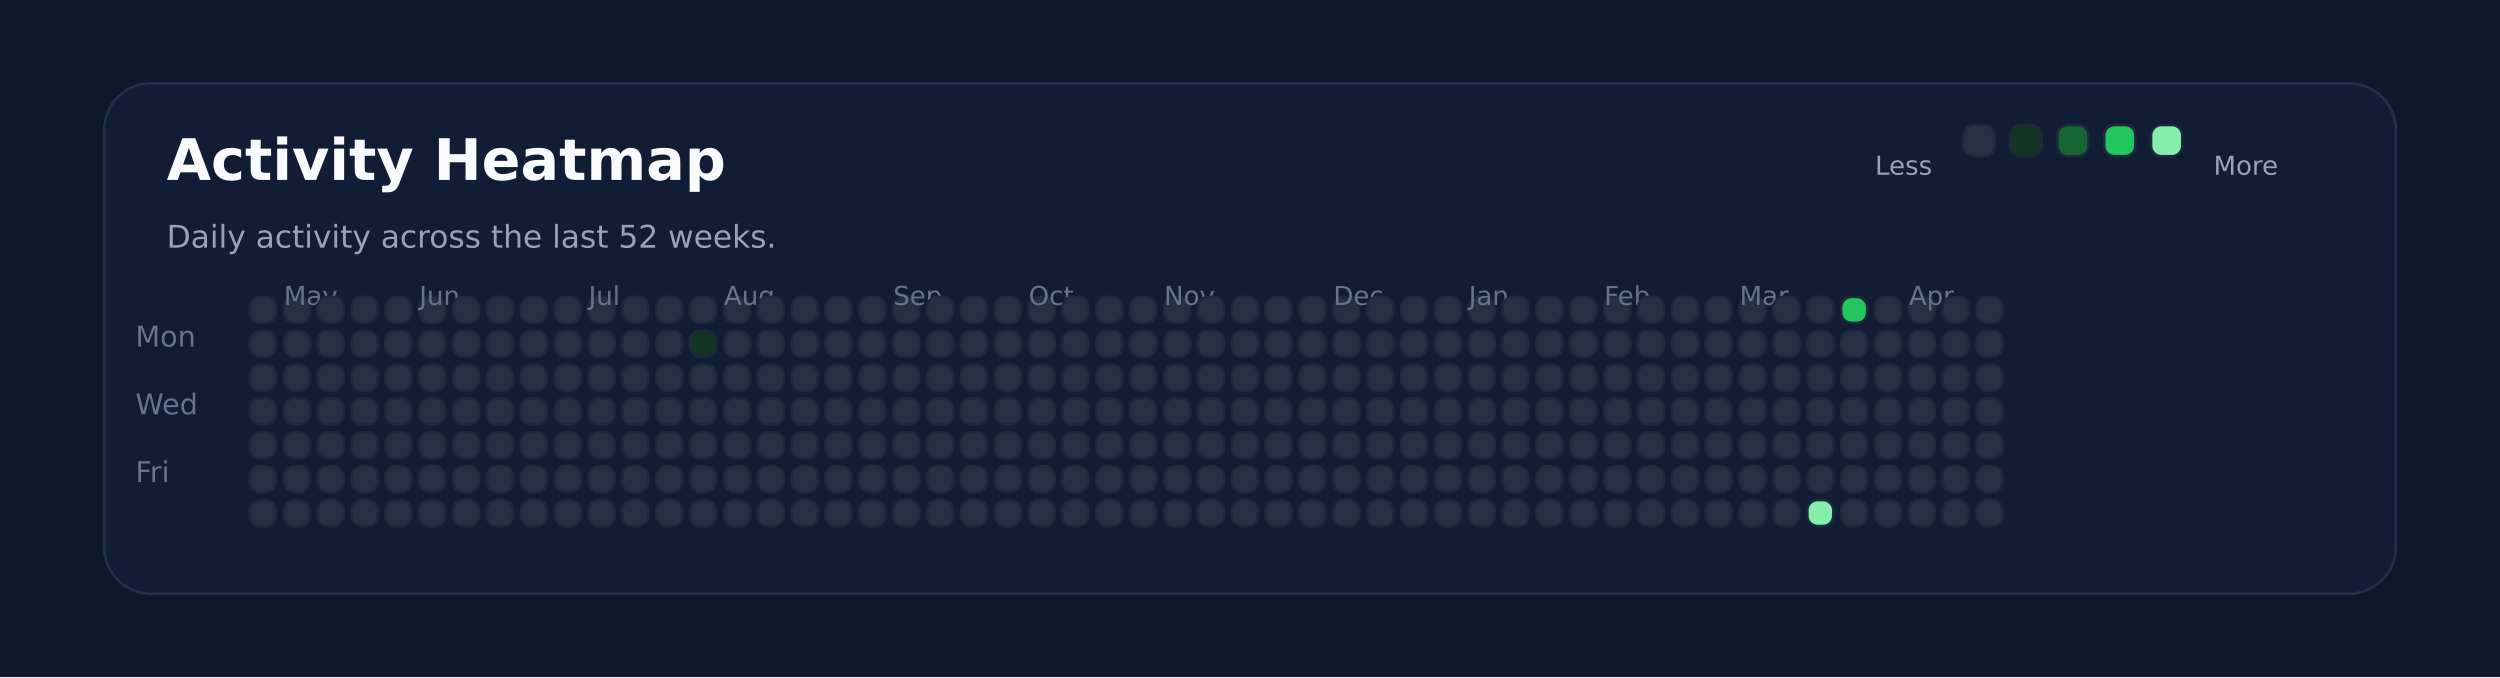
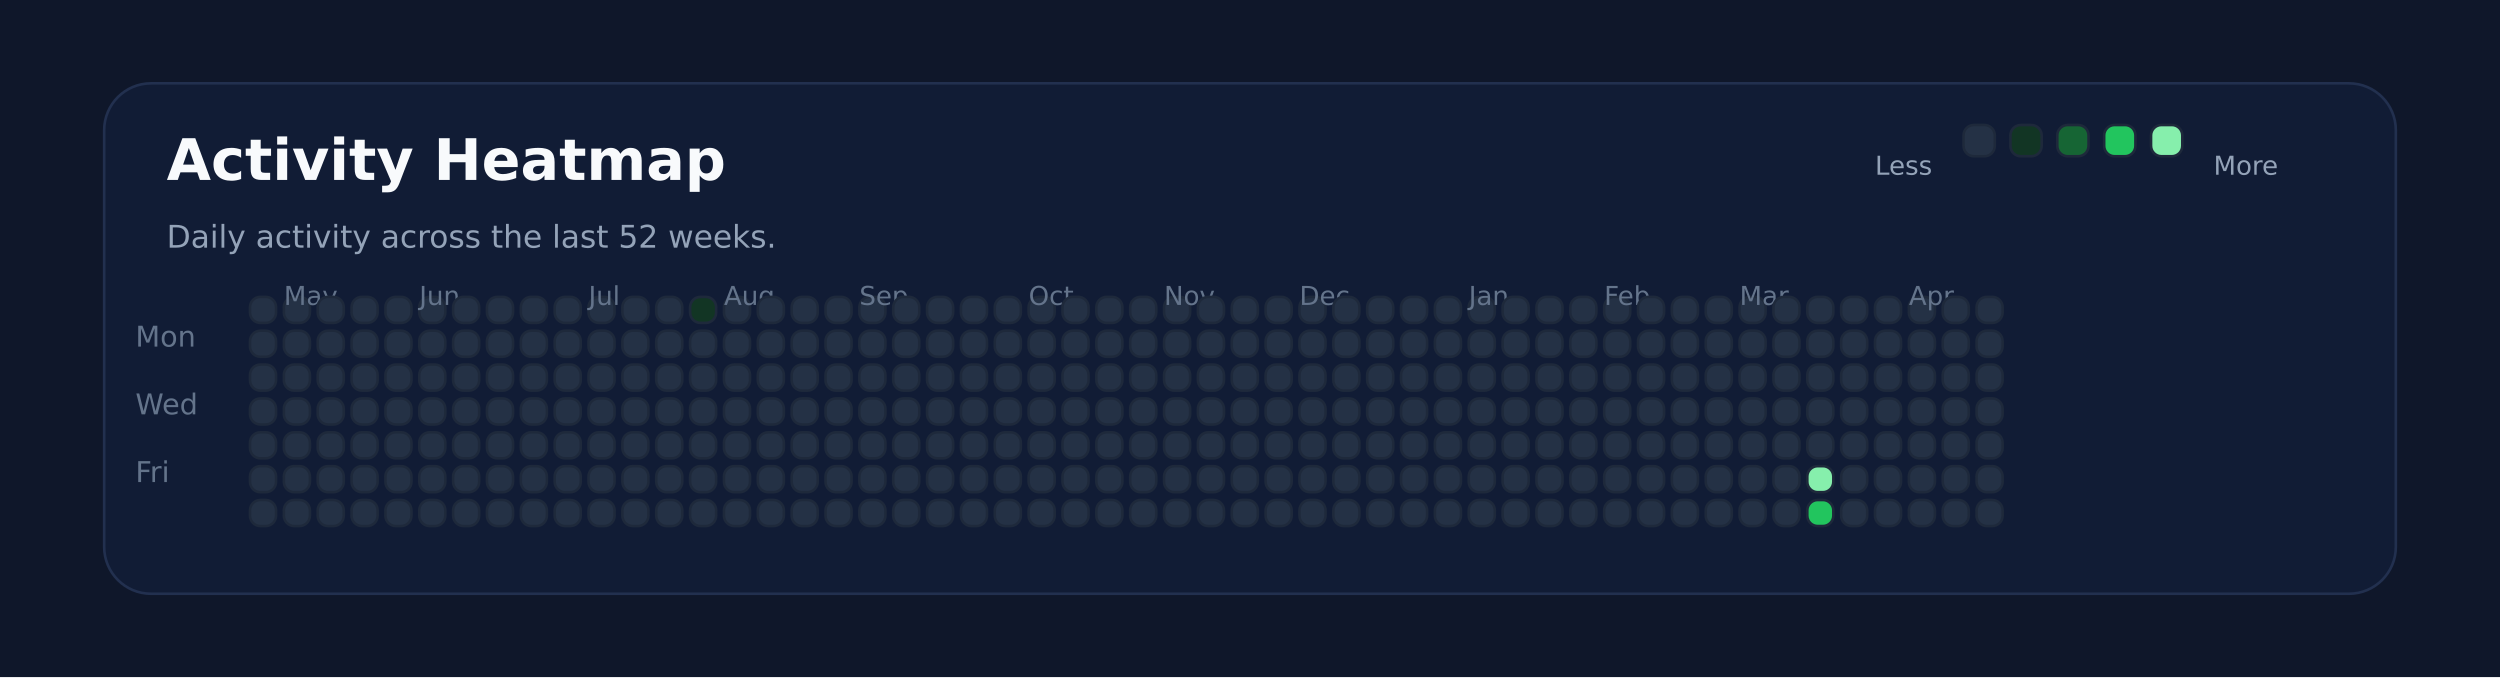
<svg xmlns="http://www.w3.org/2000/svg" xmlns:ns1="http://svgjs.dev/svgjs" version="1.1" width="960" height="260" viewBox="0 0 960 260">
  <rect width="960" height="260" fill="#0f172a" />
  <rect width="880" height="196" x="40" y="32" rx="18" ry="18" fill="#111c35" stroke-width="1" stroke="#22304f" />
  <text x="64" y="69.102" font-size="22" font-family="DejaVu Sans" font-weight="700" fill="#f8fafc" ns1:data="{&quot;leading&quot;:&quot;1.3&quot;}">Activity Heatmap</text>
  <text x="64" y="95.102" font-size="12" font-family="DejaVu Sans" font-weight="400" fill="#94a3b8" ns1:data="{&quot;leading&quot;:&quot;1.3&quot;}">Daily activity across the last 52 weeks.</text>
  <text x="52" y="133.102" font-size="11" font-family="DejaVu Sans" font-weight="400" fill="#64748b" ns1:data="{&quot;leading&quot;:&quot;1.3&quot;}">Mon</text>
  <text x="52" y="159.102" font-size="11" font-family="DejaVu Sans" font-weight="400" fill="#64748b" ns1:data="{&quot;leading&quot;:&quot;1.3&quot;}">Wed</text>
  <text x="52" y="185.102" font-size="11" font-family="DejaVu Sans" font-weight="400" fill="#64748b" ns1:data="{&quot;leading&quot;:&quot;1.3&quot;}">Fri</text>
  <rect width="10" height="10" x="96" y="114" rx="4" ry="4" fill="#243145" stroke-width="1" stroke="#1e293b" />
  <rect width="10" height="10" x="96" y="127" rx="4" ry="4" fill="#243145" stroke-width="1" stroke="#1e293b" />
  <rect width="10" height="10" x="96" y="140" rx="4" ry="4" fill="#243145" stroke-width="1" stroke="#1e293b" />
  <rect width="10" height="10" x="96" y="153" rx="4" ry="4" fill="#243145" stroke-width="1" stroke="#1e293b" />
  <rect width="10" height="10" x="96" y="166" rx="4" ry="4" fill="#243145" stroke-width="1" stroke="#1e293b" />
  <rect width="10" height="10" x="96" y="179" rx="4" ry="4" fill="#243145" stroke-width="1" stroke="#1e293b" />
  <rect width="10" height="10" x="96" y="192" rx="4" ry="4" fill="#243145" stroke-width="1" stroke="#1e293b" />
  <rect width="10" height="10" x="109" y="114" rx="4" ry="4" fill="#243145" stroke-width="1" stroke="#1e293b" />
  <rect width="10" height="10" x="109" y="127" rx="4" ry="4" fill="#243145" stroke-width="1" stroke="#1e293b" />
  <rect width="10" height="10" x="109" y="140" rx="4" ry="4" fill="#243145" stroke-width="1" stroke="#1e293b" />
+   <text x="109" y="117.102" font-size="10" font-family="DejaVu Sans" font-weight="400" fill="#64748b" ns1:data="{&quot;leading&quot;:&quot;1.3&quot;}">May</text>
  <rect width="10" height="10" x="109" y="153" rx="4" ry="4" fill="#243145" stroke-width="1" stroke="#1e293b" />
-   <text x="109" y="117.102" font-size="10" font-family="DejaVu Sans" font-weight="400" fill="#64748b" ns1:data="{&quot;leading&quot;:&quot;1.3&quot;}">May</text>
  <rect width="10" height="10" x="109" y="166" rx="4" ry="4" fill="#243145" stroke-width="1" stroke="#1e293b" />
  <rect width="10" height="10" x="109" y="179" rx="4" ry="4" fill="#243145" stroke-width="1" stroke="#1e293b" />
  <rect width="10" height="10" x="109" y="192" rx="4" ry="4" fill="#243145" stroke-width="1" stroke="#1e293b" />
  <rect width="10" height="10" x="122" y="114" rx="4" ry="4" fill="#243145" stroke-width="1" stroke="#1e293b" />
  <rect width="10" height="10" x="122" y="127" rx="4" ry="4" fill="#243145" stroke-width="1" stroke="#1e293b" />
  <rect width="10" height="10" x="122" y="140" rx="4" ry="4" fill="#243145" stroke-width="1" stroke="#1e293b" />
  <rect width="10" height="10" x="122" y="153" rx="4" ry="4" fill="#243145" stroke-width="1" stroke="#1e293b" />
  <rect width="10" height="10" x="122" y="166" rx="4" ry="4" fill="#243145" stroke-width="1" stroke="#1e293b" />
  <rect width="10" height="10" x="122" y="179" rx="4" ry="4" fill="#243145" stroke-width="1" stroke="#1e293b" />
  <rect width="10" height="10" x="122" y="192" rx="4" ry="4" fill="#243145" stroke-width="1" stroke="#1e293b" />
  <rect width="10" height="10" x="135" y="114" rx="4" ry="4" fill="#243145" stroke-width="1" stroke="#1e293b" />
  <rect width="10" height="10" x="135" y="127" rx="4" ry="4" fill="#243145" stroke-width="1" stroke="#1e293b" />
  <rect width="10" height="10" x="135" y="140" rx="4" ry="4" fill="#243145" stroke-width="1" stroke="#1e293b" />
  <rect width="10" height="10" x="135" y="153" rx="4" ry="4" fill="#243145" stroke-width="1" stroke="#1e293b" />
  <rect width="10" height="10" x="135" y="166" rx="4" ry="4" fill="#243145" stroke-width="1" stroke="#1e293b" />
  <rect width="10" height="10" x="135" y="179" rx="4" ry="4" fill="#243145" stroke-width="1" stroke="#1e293b" />
  <rect width="10" height="10" x="135" y="192" rx="4" ry="4" fill="#243145" stroke-width="1" stroke="#1e293b" />
  <rect width="10" height="10" x="148" y="114" rx="4" ry="4" fill="#243145" stroke-width="1" stroke="#1e293b" />
  <rect width="10" height="10" x="148" y="127" rx="4" ry="4" fill="#243145" stroke-width="1" stroke="#1e293b" />
  <rect width="10" height="10" x="148" y="140" rx="4" ry="4" fill="#243145" stroke-width="1" stroke="#1e293b" />
  <rect width="10" height="10" x="148" y="153" rx="4" ry="4" fill="#243145" stroke-width="1" stroke="#1e293b" />
  <rect width="10" height="10" x="148" y="166" rx="4" ry="4" fill="#243145" stroke-width="1" stroke="#1e293b" />
  <rect width="10" height="10" x="148" y="179" rx="4" ry="4" fill="#243145" stroke-width="1" stroke="#1e293b" />
  <rect width="10" height="10" x="148" y="192" rx="4" ry="4" fill="#243145" stroke-width="1" stroke="#1e293b" />
  <rect width="10" height="10" x="161" y="114" rx="4" ry="4" fill="#243145" stroke-width="1" stroke="#1e293b" />
  <rect width="10" height="10" x="161" y="127" rx="4" ry="4" fill="#243145" stroke-width="1" stroke="#1e293b" />
  <rect width="10" height="10" x="161" y="140" rx="4" ry="4" fill="#243145" stroke-width="1" stroke="#1e293b" />
  <rect width="10" height="10" x="161" y="153" rx="4" ry="4" fill="#243145" stroke-width="1" stroke="#1e293b" />
  <rect width="10" height="10" x="161" y="166" rx="4" ry="4" fill="#243145" stroke-width="1" stroke="#1e293b" />
  <rect width="10" height="10" x="161" y="179" rx="4" ry="4" fill="#243145" stroke-width="1" stroke="#1e293b" />
+   <text x="161" y="117.102" font-size="10" font-family="DejaVu Sans" font-weight="400" fill="#64748b" ns1:data="{&quot;leading&quot;:&quot;1.3&quot;}">Jun</text>
  <rect width="10" height="10" x="161" y="192" rx="4" ry="4" fill="#243145" stroke-width="1" stroke="#1e293b" />
-   <text x="161" y="117.102" font-size="10" font-family="DejaVu Sans" font-weight="400" fill="#64748b" ns1:data="{&quot;leading&quot;:&quot;1.3&quot;}">Jun</text>
  <rect width="10" height="10" x="174" y="114" rx="4" ry="4" fill="#243145" stroke-width="1" stroke="#1e293b" />
  <rect width="10" height="10" x="174" y="127" rx="4" ry="4" fill="#243145" stroke-width="1" stroke="#1e293b" />
  <rect width="10" height="10" x="174" y="140" rx="4" ry="4" fill="#243145" stroke-width="1" stroke="#1e293b" />
  <rect width="10" height="10" x="174" y="153" rx="4" ry="4" fill="#243145" stroke-width="1" stroke="#1e293b" />
  <rect width="10" height="10" x="174" y="166" rx="4" ry="4" fill="#243145" stroke-width="1" stroke="#1e293b" />
  <rect width="10" height="10" x="174" y="179" rx="4" ry="4" fill="#243145" stroke-width="1" stroke="#1e293b" />
  <rect width="10" height="10" x="174" y="192" rx="4" ry="4" fill="#243145" stroke-width="1" stroke="#1e293b" />
  <rect width="10" height="10" x="187" y="114" rx="4" ry="4" fill="#243145" stroke-width="1" stroke="#1e293b" />
  <rect width="10" height="10" x="187" y="127" rx="4" ry="4" fill="#243145" stroke-width="1" stroke="#1e293b" />
  <rect width="10" height="10" x="187" y="140" rx="4" ry="4" fill="#243145" stroke-width="1" stroke="#1e293b" />
  <rect width="10" height="10" x="187" y="153" rx="4" ry="4" fill="#243145" stroke-width="1" stroke="#1e293b" />
  <rect width="10" height="10" x="187" y="166" rx="4" ry="4" fill="#243145" stroke-width="1" stroke="#1e293b" />
  <rect width="10" height="10" x="187" y="179" rx="4" ry="4" fill="#243145" stroke-width="1" stroke="#1e293b" />
  <rect width="10" height="10" x="187" y="192" rx="4" ry="4" fill="#243145" stroke-width="1" stroke="#1e293b" />
  <rect width="10" height="10" x="200" y="114" rx="4" ry="4" fill="#243145" stroke-width="1" stroke="#1e293b" />
  <rect width="10" height="10" x="200" y="127" rx="4" ry="4" fill="#243145" stroke-width="1" stroke="#1e293b" />
  <rect width="10" height="10" x="200" y="140" rx="4" ry="4" fill="#243145" stroke-width="1" stroke="#1e293b" />
  <rect width="10" height="10" x="200" y="153" rx="4" ry="4" fill="#243145" stroke-width="1" stroke="#1e293b" />
  <rect width="10" height="10" x="200" y="166" rx="4" ry="4" fill="#243145" stroke-width="1" stroke="#1e293b" />
  <rect width="10" height="10" x="200" y="179" rx="4" ry="4" fill="#243145" stroke-width="1" stroke="#1e293b" />
  <rect width="10" height="10" x="200" y="192" rx="4" ry="4" fill="#243145" stroke-width="1" stroke="#1e293b" />
  <rect width="10" height="10" x="213" y="114" rx="4" ry="4" fill="#243145" stroke-width="1" stroke="#1e293b" />
  <rect width="10" height="10" x="213" y="127" rx="4" ry="4" fill="#243145" stroke-width="1" stroke="#1e293b" />
  <rect width="10" height="10" x="213" y="140" rx="4" ry="4" fill="#243145" stroke-width="1" stroke="#1e293b" />
  <rect width="10" height="10" x="213" y="153" rx="4" ry="4" fill="#243145" stroke-width="1" stroke="#1e293b" />
  <rect width="10" height="10" x="213" y="166" rx="4" ry="4" fill="#243145" stroke-width="1" stroke="#1e293b" />
  <rect width="10" height="10" x="213" y="179" rx="4" ry="4" fill="#243145" stroke-width="1" stroke="#1e293b" />
  <rect width="10" height="10" x="213" y="192" rx="4" ry="4" fill="#243145" stroke-width="1" stroke="#1e293b" />
  <rect width="10" height="10" x="226" y="114" rx="4" ry="4" fill="#243145" stroke-width="1" stroke="#1e293b" />
+   <text x="226" y="117.102" font-size="10" font-family="DejaVu Sans" font-weight="400" fill="#64748b" ns1:data="{&quot;leading&quot;:&quot;1.3&quot;}">Jul</text>
  <rect width="10" height="10" x="226" y="127" rx="4" ry="4" fill="#243145" stroke-width="1" stroke="#1e293b" />
-   <text x="226" y="117.102" font-size="10" font-family="DejaVu Sans" font-weight="400" fill="#64748b" ns1:data="{&quot;leading&quot;:&quot;1.3&quot;}">Jul</text>
  <rect width="10" height="10" x="226" y="140" rx="4" ry="4" fill="#243145" stroke-width="1" stroke="#1e293b" />
  <rect width="10" height="10" x="226" y="153" rx="4" ry="4" fill="#243145" stroke-width="1" stroke="#1e293b" />
  <rect width="10" height="10" x="226" y="166" rx="4" ry="4" fill="#243145" stroke-width="1" stroke="#1e293b" />
  <rect width="10" height="10" x="226" y="179" rx="4" ry="4" fill="#243145" stroke-width="1" stroke="#1e293b" />
  <rect width="10" height="10" x="226" y="192" rx="4" ry="4" fill="#243145" stroke-width="1" stroke="#1e293b" />
  <rect width="10" height="10" x="239" y="114" rx="4" ry="4" fill="#243145" stroke-width="1" stroke="#1e293b" />
  <rect width="10" height="10" x="239" y="127" rx="4" ry="4" fill="#243145" stroke-width="1" stroke="#1e293b" />
  <rect width="10" height="10" x="239" y="140" rx="4" ry="4" fill="#243145" stroke-width="1" stroke="#1e293b" />
  <rect width="10" height="10" x="239" y="153" rx="4" ry="4" fill="#243145" stroke-width="1" stroke="#1e293b" />
  <rect width="10" height="10" x="239" y="166" rx="4" ry="4" fill="#243145" stroke-width="1" stroke="#1e293b" />
  <rect width="10" height="10" x="239" y="179" rx="4" ry="4" fill="#243145" stroke-width="1" stroke="#1e293b" />
  <rect width="10" height="10" x="239" y="192" rx="4" ry="4" fill="#243145" stroke-width="1" stroke="#1e293b" />
  <rect width="10" height="10" x="252" y="114" rx="4" ry="4" fill="#243145" stroke-width="1" stroke="#1e293b" />
  <rect width="10" height="10" x="252" y="127" rx="4" ry="4" fill="#243145" stroke-width="1" stroke="#1e293b" />
  <rect width="10" height="10" x="252" y="140" rx="4" ry="4" fill="#243145" stroke-width="1" stroke="#1e293b" />
  <rect width="10" height="10" x="252" y="153" rx="4" ry="4" fill="#243145" stroke-width="1" stroke="#1e293b" />
  <rect width="10" height="10" x="252" y="166" rx="4" ry="4" fill="#243145" stroke-width="1" stroke="#1e293b" />
  <rect width="10" height="10" x="252" y="179" rx="4" ry="4" fill="#243145" stroke-width="1" stroke="#1e293b" />
  <rect width="10" height="10" x="252" y="192" rx="4" ry="4" fill="#243145" stroke-width="1" stroke="#1e293b" />
-   <rect width="10" height="10" x="265" y="114" rx="4" ry="4" fill="#243145" stroke-width="1" stroke="#1e293b" />
-   <rect width="10" height="10" x="265" y="127" rx="4" ry="4" fill="#123524" stroke-width="1" stroke="#1e293b" />
+   <rect width="10" height="10" x="265" y="114" rx="4" ry="4" fill="#123524" stroke-width="1" stroke="#1e293b" />
+   <rect width="10" height="10" x="265" y="127" rx="4" ry="4" fill="#243145" stroke-width="1" stroke="#1e293b" />
  <rect width="10" height="10" x="265" y="140" rx="4" ry="4" fill="#243145" stroke-width="1" stroke="#1e293b" />
  <rect width="10" height="10" x="265" y="153" rx="4" ry="4" fill="#243145" stroke-width="1" stroke="#1e293b" />
  <rect width="10" height="10" x="265" y="166" rx="4" ry="4" fill="#243145" stroke-width="1" stroke="#1e293b" />
  <rect width="10" height="10" x="265" y="179" rx="4" ry="4" fill="#243145" stroke-width="1" stroke="#1e293b" />
  <rect width="10" height="10" x="265" y="192" rx="4" ry="4" fill="#243145" stroke-width="1" stroke="#1e293b" />
  <rect width="10" height="10" x="278" y="114" rx="4" ry="4" fill="#243145" stroke-width="1" stroke="#1e293b" />
  <rect width="10" height="10" x="278" y="127" rx="4" ry="4" fill="#243145" stroke-width="1" stroke="#1e293b" />
  <rect width="10" height="10" x="278" y="140" rx="4" ry="4" fill="#243145" stroke-width="1" stroke="#1e293b" />
  <rect width="10" height="10" x="278" y="153" rx="4" ry="4" fill="#243145" stroke-width="1" stroke="#1e293b" />
+   <text x="278" y="117.102" font-size="10" font-family="DejaVu Sans" font-weight="400" fill="#64748b" ns1:data="{&quot;leading&quot;:&quot;1.3&quot;}">Aug</text>
  <rect width="10" height="10" x="278" y="166" rx="4" ry="4" fill="#243145" stroke-width="1" stroke="#1e293b" />
-   <text x="278" y="117.102" font-size="10" font-family="DejaVu Sans" font-weight="400" fill="#64748b" ns1:data="{&quot;leading&quot;:&quot;1.3&quot;}">Aug</text>
  <rect width="10" height="10" x="278" y="179" rx="4" ry="4" fill="#243145" stroke-width="1" stroke="#1e293b" />
  <rect width="10" height="10" x="278" y="192" rx="4" ry="4" fill="#243145" stroke-width="1" stroke="#1e293b" />
  <rect width="10" height="10" x="291" y="114" rx="4" ry="4" fill="#243145" stroke-width="1" stroke="#1e293b" />
  <rect width="10" height="10" x="291" y="127" rx="4" ry="4" fill="#243145" stroke-width="1" stroke="#1e293b" />
  <rect width="10" height="10" x="291" y="140" rx="4" ry="4" fill="#243145" stroke-width="1" stroke="#1e293b" />
  <rect width="10" height="10" x="291" y="153" rx="4" ry="4" fill="#243145" stroke-width="1" stroke="#1e293b" />
  <rect width="10" height="10" x="291" y="166" rx="4" ry="4" fill="#243145" stroke-width="1" stroke="#1e293b" />
  <rect width="10" height="10" x="291" y="179" rx="4" ry="4" fill="#243145" stroke-width="1" stroke="#1e293b" />
  <rect width="10" height="10" x="291" y="192" rx="4" ry="4" fill="#243145" stroke-width="1" stroke="#1e293b" />
  <rect width="10" height="10" x="304" y="114" rx="4" ry="4" fill="#243145" stroke-width="1" stroke="#1e293b" />
  <rect width="10" height="10" x="304" y="127" rx="4" ry="4" fill="#243145" stroke-width="1" stroke="#1e293b" />
  <rect width="10" height="10" x="304" y="140" rx="4" ry="4" fill="#243145" stroke-width="1" stroke="#1e293b" />
  <rect width="10" height="10" x="304" y="153" rx="4" ry="4" fill="#243145" stroke-width="1" stroke="#1e293b" />
  <rect width="10" height="10" x="304" y="166" rx="4" ry="4" fill="#243145" stroke-width="1" stroke="#1e293b" />
  <rect width="10" height="10" x="304" y="179" rx="4" ry="4" fill="#243145" stroke-width="1" stroke="#1e293b" />
  <rect width="10" height="10" x="304" y="192" rx="4" ry="4" fill="#243145" stroke-width="1" stroke="#1e293b" />
  <rect width="10" height="10" x="317" y="114" rx="4" ry="4" fill="#243145" stroke-width="1" stroke="#1e293b" />
  <rect width="10" height="10" x="317" y="127" rx="4" ry="4" fill="#243145" stroke-width="1" stroke="#1e293b" />
  <rect width="10" height="10" x="317" y="140" rx="4" ry="4" fill="#243145" stroke-width="1" stroke="#1e293b" />
  <rect width="10" height="10" x="317" y="153" rx="4" ry="4" fill="#243145" stroke-width="1" stroke="#1e293b" />
  <rect width="10" height="10" x="317" y="166" rx="4" ry="4" fill="#243145" stroke-width="1" stroke="#1e293b" />
  <rect width="10" height="10" x="317" y="179" rx="4" ry="4" fill="#243145" stroke-width="1" stroke="#1e293b" />
  <rect width="10" height="10" x="317" y="192" rx="4" ry="4" fill="#243145" stroke-width="1" stroke="#1e293b" />
  <rect width="10" height="10" x="330" y="114" rx="4" ry="4" fill="#243145" stroke-width="1" stroke="#1e293b" />
  <rect width="10" height="10" x="330" y="127" rx="4" ry="4" fill="#243145" stroke-width="1" stroke="#1e293b" />
  <rect width="10" height="10" x="330" y="140" rx="4" ry="4" fill="#243145" stroke-width="1" stroke="#1e293b" />
  <rect width="10" height="10" x="330" y="153" rx="4" ry="4" fill="#243145" stroke-width="1" stroke="#1e293b" />
  <rect width="10" height="10" x="330" y="166" rx="4" ry="4" fill="#243145" stroke-width="1" stroke="#1e293b" />
  <rect width="10" height="10" x="330" y="179" rx="4" ry="4" fill="#243145" stroke-width="1" stroke="#1e293b" />
  <rect width="10" height="10" x="330" y="192" rx="4" ry="4" fill="#243145" stroke-width="1" stroke="#1e293b" />
+   <text x="330" y="117.102" font-size="10" font-family="DejaVu Sans" font-weight="400" fill="#64748b" ns1:data="{&quot;leading&quot;:&quot;1.3&quot;}">Sep</text>
  <rect width="10" height="10" x="343" y="114" rx="4" ry="4" fill="#243145" stroke-width="1" stroke="#1e293b" />
-   <text x="343" y="117.102" font-size="10" font-family="DejaVu Sans" font-weight="400" fill="#64748b" ns1:data="{&quot;leading&quot;:&quot;1.3&quot;}">Sep</text>
  <rect width="10" height="10" x="343" y="127" rx="4" ry="4" fill="#243145" stroke-width="1" stroke="#1e293b" />
  <rect width="10" height="10" x="343" y="140" rx="4" ry="4" fill="#243145" stroke-width="1" stroke="#1e293b" />
  <rect width="10" height="10" x="343" y="153" rx="4" ry="4" fill="#243145" stroke-width="1" stroke="#1e293b" />
  <rect width="10" height="10" x="343" y="166" rx="4" ry="4" fill="#243145" stroke-width="1" stroke="#1e293b" />
  <rect width="10" height="10" x="343" y="179" rx="4" ry="4" fill="#243145" stroke-width="1" stroke="#1e293b" />
  <rect width="10" height="10" x="343" y="192" rx="4" ry="4" fill="#243145" stroke-width="1" stroke="#1e293b" />
  <rect width="10" height="10" x="356" y="114" rx="4" ry="4" fill="#243145" stroke-width="1" stroke="#1e293b" />
  <rect width="10" height="10" x="356" y="127" rx="4" ry="4" fill="#243145" stroke-width="1" stroke="#1e293b" />
  <rect width="10" height="10" x="356" y="140" rx="4" ry="4" fill="#243145" stroke-width="1" stroke="#1e293b" />
  <rect width="10" height="10" x="356" y="153" rx="4" ry="4" fill="#243145" stroke-width="1" stroke="#1e293b" />
  <rect width="10" height="10" x="356" y="166" rx="4" ry="4" fill="#243145" stroke-width="1" stroke="#1e293b" />
  <rect width="10" height="10" x="356" y="179" rx="4" ry="4" fill="#243145" stroke-width="1" stroke="#1e293b" />
  <rect width="10" height="10" x="356" y="192" rx="4" ry="4" fill="#243145" stroke-width="1" stroke="#1e293b" />
  <rect width="10" height="10" x="369" y="114" rx="4" ry="4" fill="#243145" stroke-width="1" stroke="#1e293b" />
  <rect width="10" height="10" x="369" y="127" rx="4" ry="4" fill="#243145" stroke-width="1" stroke="#1e293b" />
  <rect width="10" height="10" x="369" y="140" rx="4" ry="4" fill="#243145" stroke-width="1" stroke="#1e293b" />
  <rect width="10" height="10" x="369" y="153" rx="4" ry="4" fill="#243145" stroke-width="1" stroke="#1e293b" />
  <rect width="10" height="10" x="369" y="166" rx="4" ry="4" fill="#243145" stroke-width="1" stroke="#1e293b" />
  <rect width="10" height="10" x="369" y="179" rx="4" ry="4" fill="#243145" stroke-width="1" stroke="#1e293b" />
  <rect width="10" height="10" x="369" y="192" rx="4" ry="4" fill="#243145" stroke-width="1" stroke="#1e293b" />
  <rect width="10" height="10" x="382" y="114" rx="4" ry="4" fill="#243145" stroke-width="1" stroke="#1e293b" />
  <rect width="10" height="10" x="382" y="127" rx="4" ry="4" fill="#243145" stroke-width="1" stroke="#1e293b" />
  <rect width="10" height="10" x="382" y="140" rx="4" ry="4" fill="#243145" stroke-width="1" stroke="#1e293b" />
  <rect width="10" height="10" x="382" y="153" rx="4" ry="4" fill="#243145" stroke-width="1" stroke="#1e293b" />
  <rect width="10" height="10" x="382" y="166" rx="4" ry="4" fill="#243145" stroke-width="1" stroke="#1e293b" />
  <rect width="10" height="10" x="382" y="179" rx="4" ry="4" fill="#243145" stroke-width="1" stroke="#1e293b" />
  <rect width="10" height="10" x="382" y="192" rx="4" ry="4" fill="#243145" stroke-width="1" stroke="#1e293b" />
  <rect width="10" height="10" x="395" y="114" rx="4" ry="4" fill="#243145" stroke-width="1" stroke="#1e293b" />
  <rect width="10" height="10" x="395" y="127" rx="4" ry="4" fill="#243145" stroke-width="1" stroke="#1e293b" />
+   <text x="395" y="117.102" font-size="10" font-family="DejaVu Sans" font-weight="400" fill="#64748b" ns1:data="{&quot;leading&quot;:&quot;1.3&quot;}">Oct</text>
  <rect width="10" height="10" x="395" y="140" rx="4" ry="4" fill="#243145" stroke-width="1" stroke="#1e293b" />
-   <text x="395" y="117.102" font-size="10" font-family="DejaVu Sans" font-weight="400" fill="#64748b" ns1:data="{&quot;leading&quot;:&quot;1.3&quot;}">Oct</text>
  <rect width="10" height="10" x="395" y="153" rx="4" ry="4" fill="#243145" stroke-width="1" stroke="#1e293b" />
  <rect width="10" height="10" x="395" y="166" rx="4" ry="4" fill="#243145" stroke-width="1" stroke="#1e293b" />
  <rect width="10" height="10" x="395" y="179" rx="4" ry="4" fill="#243145" stroke-width="1" stroke="#1e293b" />
  <rect width="10" height="10" x="395" y="192" rx="4" ry="4" fill="#243145" stroke-width="1" stroke="#1e293b" />
  <rect width="10" height="10" x="408" y="114" rx="4" ry="4" fill="#243145" stroke-width="1" stroke="#1e293b" />
  <rect width="10" height="10" x="408" y="127" rx="4" ry="4" fill="#243145" stroke-width="1" stroke="#1e293b" />
  <rect width="10" height="10" x="408" y="140" rx="4" ry="4" fill="#243145" stroke-width="1" stroke="#1e293b" />
  <rect width="10" height="10" x="408" y="153" rx="4" ry="4" fill="#243145" stroke-width="1" stroke="#1e293b" />
  <rect width="10" height="10" x="408" y="166" rx="4" ry="4" fill="#243145" stroke-width="1" stroke="#1e293b" />
  <rect width="10" height="10" x="408" y="179" rx="4" ry="4" fill="#243145" stroke-width="1" stroke="#1e293b" />
  <rect width="10" height="10" x="408" y="192" rx="4" ry="4" fill="#243145" stroke-width="1" stroke="#1e293b" />
  <rect width="10" height="10" x="421" y="114" rx="4" ry="4" fill="#243145" stroke-width="1" stroke="#1e293b" />
  <rect width="10" height="10" x="421" y="127" rx="4" ry="4" fill="#243145" stroke-width="1" stroke="#1e293b" />
  <rect width="10" height="10" x="421" y="140" rx="4" ry="4" fill="#243145" stroke-width="1" stroke="#1e293b" />
  <rect width="10" height="10" x="421" y="153" rx="4" ry="4" fill="#243145" stroke-width="1" stroke="#1e293b" />
  <rect width="10" height="10" x="421" y="166" rx="4" ry="4" fill="#243145" stroke-width="1" stroke="#1e293b" />
  <rect width="10" height="10" x="421" y="179" rx="4" ry="4" fill="#243145" stroke-width="1" stroke="#1e293b" />
  <rect width="10" height="10" x="421" y="192" rx="4" ry="4" fill="#243145" stroke-width="1" stroke="#1e293b" />
  <rect width="10" height="10" x="434" y="114" rx="4" ry="4" fill="#243145" stroke-width="1" stroke="#1e293b" />
  <rect width="10" height="10" x="434" y="127" rx="4" ry="4" fill="#243145" stroke-width="1" stroke="#1e293b" />
  <rect width="10" height="10" x="434" y="140" rx="4" ry="4" fill="#243145" stroke-width="1" stroke="#1e293b" />
  <rect width="10" height="10" x="434" y="153" rx="4" ry="4" fill="#243145" stroke-width="1" stroke="#1e293b" />
  <rect width="10" height="10" x="434" y="166" rx="4" ry="4" fill="#243145" stroke-width="1" stroke="#1e293b" />
  <rect width="10" height="10" x="434" y="179" rx="4" ry="4" fill="#243145" stroke-width="1" stroke="#1e293b" />
  <rect width="10" height="10" x="434" y="192" rx="4" ry="4" fill="#243145" stroke-width="1" stroke="#1e293b" />
  <rect width="10" height="10" x="447" y="114" rx="4" ry="4" fill="#243145" stroke-width="1" stroke="#1e293b" />
  <rect width="10" height="10" x="447" y="127" rx="4" ry="4" fill="#243145" stroke-width="1" stroke="#1e293b" />
  <rect width="10" height="10" x="447" y="140" rx="4" ry="4" fill="#243145" stroke-width="1" stroke="#1e293b" />
  <rect width="10" height="10" x="447" y="153" rx="4" ry="4" fill="#243145" stroke-width="1" stroke="#1e293b" />
  <rect width="10" height="10" x="447" y="166" rx="4" ry="4" fill="#243145" stroke-width="1" stroke="#1e293b" />
+   <text x="447" y="117.102" font-size="10" font-family="DejaVu Sans" font-weight="400" fill="#64748b" ns1:data="{&quot;leading&quot;:&quot;1.3&quot;}">Nov</text>
  <rect width="10" height="10" x="447" y="179" rx="4" ry="4" fill="#243145" stroke-width="1" stroke="#1e293b" />
-   <text x="447" y="117.102" font-size="10" font-family="DejaVu Sans" font-weight="400" fill="#64748b" ns1:data="{&quot;leading&quot;:&quot;1.3&quot;}">Nov</text>
  <rect width="10" height="10" x="447" y="192" rx="4" ry="4" fill="#243145" stroke-width="1" stroke="#1e293b" />
  <rect width="10" height="10" x="460" y="114" rx="4" ry="4" fill="#243145" stroke-width="1" stroke="#1e293b" />
  <rect width="10" height="10" x="460" y="127" rx="4" ry="4" fill="#243145" stroke-width="1" stroke="#1e293b" />
  <rect width="10" height="10" x="460" y="140" rx="4" ry="4" fill="#243145" stroke-width="1" stroke="#1e293b" />
  <rect width="10" height="10" x="460" y="153" rx="4" ry="4" fill="#243145" stroke-width="1" stroke="#1e293b" />
  <rect width="10" height="10" x="460" y="166" rx="4" ry="4" fill="#243145" stroke-width="1" stroke="#1e293b" />
  <rect width="10" height="10" x="460" y="179" rx="4" ry="4" fill="#243145" stroke-width="1" stroke="#1e293b" />
  <rect width="10" height="10" x="460" y="192" rx="4" ry="4" fill="#243145" stroke-width="1" stroke="#1e293b" />
  <rect width="10" height="10" x="473" y="114" rx="4" ry="4" fill="#243145" stroke-width="1" stroke="#1e293b" />
  <rect width="10" height="10" x="473" y="127" rx="4" ry="4" fill="#243145" stroke-width="1" stroke="#1e293b" />
  <rect width="10" height="10" x="473" y="140" rx="4" ry="4" fill="#243145" stroke-width="1" stroke="#1e293b" />
  <rect width="10" height="10" x="473" y="153" rx="4" ry="4" fill="#243145" stroke-width="1" stroke="#1e293b" />
  <rect width="10" height="10" x="473" y="166" rx="4" ry="4" fill="#243145" stroke-width="1" stroke="#1e293b" />
  <rect width="10" height="10" x="473" y="179" rx="4" ry="4" fill="#243145" stroke-width="1" stroke="#1e293b" />
  <rect width="10" height="10" x="473" y="192" rx="4" ry="4" fill="#243145" stroke-width="1" stroke="#1e293b" />
  <rect width="10" height="10" x="486" y="114" rx="4" ry="4" fill="#243145" stroke-width="1" stroke="#1e293b" />
  <rect width="10" height="10" x="486" y="127" rx="4" ry="4" fill="#243145" stroke-width="1" stroke="#1e293b" />
  <rect width="10" height="10" x="486" y="140" rx="4" ry="4" fill="#243145" stroke-width="1" stroke="#1e293b" />
  <rect width="10" height="10" x="486" y="153" rx="4" ry="4" fill="#243145" stroke-width="1" stroke="#1e293b" />
  <rect width="10" height="10" x="486" y="166" rx="4" ry="4" fill="#243145" stroke-width="1" stroke="#1e293b" />
  <rect width="10" height="10" x="486" y="179" rx="4" ry="4" fill="#243145" stroke-width="1" stroke="#1e293b" />
  <rect width="10" height="10" x="486" y="192" rx="4" ry="4" fill="#243145" stroke-width="1" stroke="#1e293b" />
  <rect width="10" height="10" x="499" y="114" rx="4" ry="4" fill="#243145" stroke-width="1" stroke="#1e293b" />
  <rect width="10" height="10" x="499" y="127" rx="4" ry="4" fill="#243145" stroke-width="1" stroke="#1e293b" />
  <rect width="10" height="10" x="499" y="140" rx="4" ry="4" fill="#243145" stroke-width="1" stroke="#1e293b" />
  <rect width="10" height="10" x="499" y="153" rx="4" ry="4" fill="#243145" stroke-width="1" stroke="#1e293b" />
  <rect width="10" height="10" x="499" y="166" rx="4" ry="4" fill="#243145" stroke-width="1" stroke="#1e293b" />
  <rect width="10" height="10" x="499" y="179" rx="4" ry="4" fill="#243145" stroke-width="1" stroke="#1e293b" />
  <rect width="10" height="10" x="499" y="192" rx="4" ry="4" fill="#243145" stroke-width="1" stroke="#1e293b" />
+   <text x="499" y="117.102" font-size="10" font-family="DejaVu Sans" font-weight="400" fill="#64748b" ns1:data="{&quot;leading&quot;:&quot;1.3&quot;}">Dec</text>
  <rect width="10" height="10" x="512" y="114" rx="4" ry="4" fill="#243145" stroke-width="1" stroke="#1e293b" />
-   <text x="512" y="117.102" font-size="10" font-family="DejaVu Sans" font-weight="400" fill="#64748b" ns1:data="{&quot;leading&quot;:&quot;1.3&quot;}">Dec</text>
  <rect width="10" height="10" x="512" y="127" rx="4" ry="4" fill="#243145" stroke-width="1" stroke="#1e293b" />
  <rect width="10" height="10" x="512" y="140" rx="4" ry="4" fill="#243145" stroke-width="1" stroke="#1e293b" />
  <rect width="10" height="10" x="512" y="153" rx="4" ry="4" fill="#243145" stroke-width="1" stroke="#1e293b" />
  <rect width="10" height="10" x="512" y="166" rx="4" ry="4" fill="#243145" stroke-width="1" stroke="#1e293b" />
  <rect width="10" height="10" x="512" y="179" rx="4" ry="4" fill="#243145" stroke-width="1" stroke="#1e293b" />
  <rect width="10" height="10" x="512" y="192" rx="4" ry="4" fill="#243145" stroke-width="1" stroke="#1e293b" />
  <rect width="10" height="10" x="525" y="114" rx="4" ry="4" fill="#243145" stroke-width="1" stroke="#1e293b" />
  <rect width="10" height="10" x="525" y="127" rx="4" ry="4" fill="#243145" stroke-width="1" stroke="#1e293b" />
  <rect width="10" height="10" x="525" y="140" rx="4" ry="4" fill="#243145" stroke-width="1" stroke="#1e293b" />
  <rect width="10" height="10" x="525" y="153" rx="4" ry="4" fill="#243145" stroke-width="1" stroke="#1e293b" />
  <rect width="10" height="10" x="525" y="166" rx="4" ry="4" fill="#243145" stroke-width="1" stroke="#1e293b" />
  <rect width="10" height="10" x="525" y="179" rx="4" ry="4" fill="#243145" stroke-width="1" stroke="#1e293b" />
  <rect width="10" height="10" x="525" y="192" rx="4" ry="4" fill="#243145" stroke-width="1" stroke="#1e293b" />
  <rect width="10" height="10" x="538" y="114" rx="4" ry="4" fill="#243145" stroke-width="1" stroke="#1e293b" />
  <rect width="10" height="10" x="538" y="127" rx="4" ry="4" fill="#243145" stroke-width="1" stroke="#1e293b" />
  <rect width="10" height="10" x="538" y="140" rx="4" ry="4" fill="#243145" stroke-width="1" stroke="#1e293b" />
  <rect width="10" height="10" x="538" y="153" rx="4" ry="4" fill="#243145" stroke-width="1" stroke="#1e293b" />
  <rect width="10" height="10" x="538" y="166" rx="4" ry="4" fill="#243145" stroke-width="1" stroke="#1e293b" />
  <rect width="10" height="10" x="538" y="179" rx="4" ry="4" fill="#243145" stroke-width="1" stroke="#1e293b" />
  <rect width="10" height="10" x="538" y="192" rx="4" ry="4" fill="#243145" stroke-width="1" stroke="#1e293b" />
  <rect width="10" height="10" x="551" y="114" rx="4" ry="4" fill="#243145" stroke-width="1" stroke="#1e293b" />
  <rect width="10" height="10" x="551" y="127" rx="4" ry="4" fill="#243145" stroke-width="1" stroke="#1e293b" />
  <rect width="10" height="10" x="551" y="140" rx="4" ry="4" fill="#243145" stroke-width="1" stroke="#1e293b" />
  <rect width="10" height="10" x="551" y="153" rx="4" ry="4" fill="#243145" stroke-width="1" stroke="#1e293b" />
  <rect width="10" height="10" x="551" y="166" rx="4" ry="4" fill="#243145" stroke-width="1" stroke="#1e293b" />
  <rect width="10" height="10" x="551" y="179" rx="4" ry="4" fill="#243145" stroke-width="1" stroke="#1e293b" />
  <rect width="10" height="10" x="551" y="192" rx="4" ry="4" fill="#243145" stroke-width="1" stroke="#1e293b" />
  <rect width="10" height="10" x="564" y="114" rx="4" ry="4" fill="#243145" stroke-width="1" stroke="#1e293b" />
  <rect width="10" height="10" x="564" y="127" rx="4" ry="4" fill="#243145" stroke-width="1" stroke="#1e293b" />
  <rect width="10" height="10" x="564" y="140" rx="4" ry="4" fill="#243145" stroke-width="1" stroke="#1e293b" />
+   <text x="564" y="117.102" font-size="10" font-family="DejaVu Sans" font-weight="400" fill="#64748b" ns1:data="{&quot;leading&quot;:&quot;1.3&quot;}">Jan</text>
  <rect width="10" height="10" x="564" y="153" rx="4" ry="4" fill="#243145" stroke-width="1" stroke="#1e293b" />
-   <text x="564" y="117.102" font-size="10" font-family="DejaVu Sans" font-weight="400" fill="#64748b" ns1:data="{&quot;leading&quot;:&quot;1.3&quot;}">Jan</text>
  <rect width="10" height="10" x="564" y="166" rx="4" ry="4" fill="#243145" stroke-width="1" stroke="#1e293b" />
  <rect width="10" height="10" x="564" y="179" rx="4" ry="4" fill="#243145" stroke-width="1" stroke="#1e293b" />
  <rect width="10" height="10" x="564" y="192" rx="4" ry="4" fill="#243145" stroke-width="1" stroke="#1e293b" />
  <rect width="10" height="10" x="577" y="114" rx="4" ry="4" fill="#243145" stroke-width="1" stroke="#1e293b" />
  <rect width="10" height="10" x="577" y="127" rx="4" ry="4" fill="#243145" stroke-width="1" stroke="#1e293b" />
  <rect width="10" height="10" x="577" y="140" rx="4" ry="4" fill="#243145" stroke-width="1" stroke="#1e293b" />
  <rect width="10" height="10" x="577" y="153" rx="4" ry="4" fill="#243145" stroke-width="1" stroke="#1e293b" />
  <rect width="10" height="10" x="577" y="166" rx="4" ry="4" fill="#243145" stroke-width="1" stroke="#1e293b" />
  <rect width="10" height="10" x="577" y="179" rx="4" ry="4" fill="#243145" stroke-width="1" stroke="#1e293b" />
  <rect width="10" height="10" x="577" y="192" rx="4" ry="4" fill="#243145" stroke-width="1" stroke="#1e293b" />
  <rect width="10" height="10" x="590" y="114" rx="4" ry="4" fill="#243145" stroke-width="1" stroke="#1e293b" />
  <rect width="10" height="10" x="590" y="127" rx="4" ry="4" fill="#243145" stroke-width="1" stroke="#1e293b" />
  <rect width="10" height="10" x="590" y="140" rx="4" ry="4" fill="#243145" stroke-width="1" stroke="#1e293b" />
  <rect width="10" height="10" x="590" y="153" rx="4" ry="4" fill="#243145" stroke-width="1" stroke="#1e293b" />
  <rect width="10" height="10" x="590" y="166" rx="4" ry="4" fill="#243145" stroke-width="1" stroke="#1e293b" />
  <rect width="10" height="10" x="590" y="179" rx="4" ry="4" fill="#243145" stroke-width="1" stroke="#1e293b" />
  <rect width="10" height="10" x="590" y="192" rx="4" ry="4" fill="#243145" stroke-width="1" stroke="#1e293b" />
  <rect width="10" height="10" x="603" y="114" rx="4" ry="4" fill="#243145" stroke-width="1" stroke="#1e293b" />
  <rect width="10" height="10" x="603" y="127" rx="4" ry="4" fill="#243145" stroke-width="1" stroke="#1e293b" />
  <rect width="10" height="10" x="603" y="140" rx="4" ry="4" fill="#243145" stroke-width="1" stroke="#1e293b" />
  <rect width="10" height="10" x="603" y="153" rx="4" ry="4" fill="#243145" stroke-width="1" stroke="#1e293b" />
  <rect width="10" height="10" x="603" y="166" rx="4" ry="4" fill="#243145" stroke-width="1" stroke="#1e293b" />
  <rect width="10" height="10" x="603" y="179" rx="4" ry="4" fill="#243145" stroke-width="1" stroke="#1e293b" />
  <rect width="10" height="10" x="603" y="192" rx="4" ry="4" fill="#243145" stroke-width="1" stroke="#1e293b" />
  <rect width="10" height="10" x="616" y="114" rx="4" ry="4" fill="#243145" stroke-width="1" stroke="#1e293b" />
  <rect width="10" height="10" x="616" y="127" rx="4" ry="4" fill="#243145" stroke-width="1" stroke="#1e293b" />
  <rect width="10" height="10" x="616" y="140" rx="4" ry="4" fill="#243145" stroke-width="1" stroke="#1e293b" />
  <rect width="10" height="10" x="616" y="153" rx="4" ry="4" fill="#243145" stroke-width="1" stroke="#1e293b" />
  <rect width="10" height="10" x="616" y="166" rx="4" ry="4" fill="#243145" stroke-width="1" stroke="#1e293b" />
  <rect width="10" height="10" x="616" y="179" rx="4" ry="4" fill="#243145" stroke-width="1" stroke="#1e293b" />
+   <text x="616" y="117.102" font-size="10" font-family="DejaVu Sans" font-weight="400" fill="#64748b" ns1:data="{&quot;leading&quot;:&quot;1.3&quot;}">Feb</text>
  <rect width="10" height="10" x="616" y="192" rx="4" ry="4" fill="#243145" stroke-width="1" stroke="#1e293b" />
-   <text x="616" y="117.102" font-size="10" font-family="DejaVu Sans" font-weight="400" fill="#64748b" ns1:data="{&quot;leading&quot;:&quot;1.3&quot;}">Feb</text>
  <rect width="10" height="10" x="629" y="114" rx="4" ry="4" fill="#243145" stroke-width="1" stroke="#1e293b" />
  <rect width="10" height="10" x="629" y="127" rx="4" ry="4" fill="#243145" stroke-width="1" stroke="#1e293b" />
  <rect width="10" height="10" x="629" y="140" rx="4" ry="4" fill="#243145" stroke-width="1" stroke="#1e293b" />
  <rect width="10" height="10" x="629" y="153" rx="4" ry="4" fill="#243145" stroke-width="1" stroke="#1e293b" />
  <rect width="10" height="10" x="629" y="166" rx="4" ry="4" fill="#243145" stroke-width="1" stroke="#1e293b" />
  <rect width="10" height="10" x="629" y="179" rx="4" ry="4" fill="#243145" stroke-width="1" stroke="#1e293b" />
  <rect width="10" height="10" x="629" y="192" rx="4" ry="4" fill="#243145" stroke-width="1" stroke="#1e293b" />
  <rect width="10" height="10" x="642" y="114" rx="4" ry="4" fill="#243145" stroke-width="1" stroke="#1e293b" />
  <rect width="10" height="10" x="642" y="127" rx="4" ry="4" fill="#243145" stroke-width="1" stroke="#1e293b" />
  <rect width="10" height="10" x="642" y="140" rx="4" ry="4" fill="#243145" stroke-width="1" stroke="#1e293b" />
  <rect width="10" height="10" x="642" y="153" rx="4" ry="4" fill="#243145" stroke-width="1" stroke="#1e293b" />
  <rect width="10" height="10" x="642" y="166" rx="4" ry="4" fill="#243145" stroke-width="1" stroke="#1e293b" />
  <rect width="10" height="10" x="642" y="179" rx="4" ry="4" fill="#243145" stroke-width="1" stroke="#1e293b" />
  <rect width="10" height="10" x="642" y="192" rx="4" ry="4" fill="#243145" stroke-width="1" stroke="#1e293b" />
  <rect width="10" height="10" x="655" y="114" rx="4" ry="4" fill="#243145" stroke-width="1" stroke="#1e293b" />
  <rect width="10" height="10" x="655" y="127" rx="4" ry="4" fill="#243145" stroke-width="1" stroke="#1e293b" />
  <rect width="10" height="10" x="655" y="140" rx="4" ry="4" fill="#243145" stroke-width="1" stroke="#1e293b" />
  <rect width="10" height="10" x="655" y="153" rx="4" ry="4" fill="#243145" stroke-width="1" stroke="#1e293b" />
  <rect width="10" height="10" x="655" y="166" rx="4" ry="4" fill="#243145" stroke-width="1" stroke="#1e293b" />
  <rect width="10" height="10" x="655" y="179" rx="4" ry="4" fill="#243145" stroke-width="1" stroke="#1e293b" />
  <rect width="10" height="10" x="655" y="192" rx="4" ry="4" fill="#243145" stroke-width="1" stroke="#1e293b" />
  <rect width="10" height="10" x="668" y="114" rx="4" ry="4" fill="#243145" stroke-width="1" stroke="#1e293b" />
  <rect width="10" height="10" x="668" y="127" rx="4" ry="4" fill="#243145" stroke-width="1" stroke="#1e293b" />
  <rect width="10" height="10" x="668" y="140" rx="4" ry="4" fill="#243145" stroke-width="1" stroke="#1e293b" />
  <rect width="10" height="10" x="668" y="153" rx="4" ry="4" fill="#243145" stroke-width="1" stroke="#1e293b" />
  <rect width="10" height="10" x="668" y="166" rx="4" ry="4" fill="#243145" stroke-width="1" stroke="#1e293b" />
  <rect width="10" height="10" x="668" y="179" rx="4" ry="4" fill="#243145" stroke-width="1" stroke="#1e293b" />
+   <text x="668" y="117.102" font-size="10" font-family="DejaVu Sans" font-weight="400" fill="#64748b" ns1:data="{&quot;leading&quot;:&quot;1.3&quot;}">Mar</text>
  <rect width="10" height="10" x="668" y="192" rx="4" ry="4" fill="#243145" stroke-width="1" stroke="#1e293b" />
-   <text x="668" y="117.102" font-size="10" font-family="DejaVu Sans" font-weight="400" fill="#64748b" ns1:data="{&quot;leading&quot;:&quot;1.3&quot;}">Mar</text>
  <rect width="10" height="10" x="681" y="114" rx="4" ry="4" fill="#243145" stroke-width="1" stroke="#1e293b" />
  <rect width="10" height="10" x="681" y="127" rx="4" ry="4" fill="#243145" stroke-width="1" stroke="#1e293b" />
  <rect width="10" height="10" x="681" y="140" rx="4" ry="4" fill="#243145" stroke-width="1" stroke="#1e293b" />
  <rect width="10" height="10" x="681" y="153" rx="4" ry="4" fill="#243145" stroke-width="1" stroke="#1e293b" />
  <rect width="10" height="10" x="681" y="166" rx="4" ry="4" fill="#243145" stroke-width="1" stroke="#1e293b" />
  <rect width="10" height="10" x="681" y="179" rx="4" ry="4" fill="#243145" stroke-width="1" stroke="#1e293b" />
  <rect width="10" height="10" x="681" y="192" rx="4" ry="4" fill="#243145" stroke-width="1" stroke="#1e293b" />
  <rect width="10" height="10" x="694" y="114" rx="4" ry="4" fill="#243145" stroke-width="1" stroke="#1e293b" />
  <rect width="10" height="10" x="694" y="127" rx="4" ry="4" fill="#243145" stroke-width="1" stroke="#1e293b" />
  <rect width="10" height="10" x="694" y="140" rx="4" ry="4" fill="#243145" stroke-width="1" stroke="#1e293b" />
  <rect width="10" height="10" x="694" y="153" rx="4" ry="4" fill="#243145" stroke-width="1" stroke="#1e293b" />
  <rect width="10" height="10" x="694" y="166" rx="4" ry="4" fill="#243145" stroke-width="1" stroke="#1e293b" />
-   <rect width="10" height="10" x="694" y="179" rx="4" ry="4" fill="#243145" stroke-width="1" stroke="#1e293b" />
-   <rect width="10" height="10" x="694" y="192" rx="4" ry="4" fill="#86efac" stroke-width="1" stroke="#1e293b" />
-   <rect width="10" height="10" x="707" y="114" rx="4" ry="4" fill="#22c55e" stroke-width="1" stroke="#1e293b" />
+   <rect width="10" height="10" x="694" y="179" rx="4" ry="4" fill="#86efac" stroke-width="1" stroke="#1e293b" />
+   <rect width="10" height="10" x="694" y="192" rx="4" ry="4" fill="#22c55e" stroke-width="1" stroke="#1e293b" />
+   <rect width="10" height="10" x="707" y="114" rx="4" ry="4" fill="#243145" stroke-width="1" stroke="#1e293b" />
  <rect width="10" height="10" x="707" y="127" rx="4" ry="4" fill="#243145" stroke-width="1" stroke="#1e293b" />
  <rect width="10" height="10" x="707" y="140" rx="4" ry="4" fill="#243145" stroke-width="1" stroke="#1e293b" />
  <rect width="10" height="10" x="707" y="153" rx="4" ry="4" fill="#243145" stroke-width="1" stroke="#1e293b" />
  <rect width="10" height="10" x="707" y="166" rx="4" ry="4" fill="#243145" stroke-width="1" stroke="#1e293b" />
  <rect width="10" height="10" x="707" y="179" rx="4" ry="4" fill="#243145" stroke-width="1" stroke="#1e293b" />
  <rect width="10" height="10" x="707" y="192" rx="4" ry="4" fill="#243145" stroke-width="1" stroke="#1e293b" />
  <rect width="10" height="10" x="720" y="114" rx="4" ry="4" fill="#243145" stroke-width="1" stroke="#1e293b" />
  <rect width="10" height="10" x="720" y="127" rx="4" ry="4" fill="#243145" stroke-width="1" stroke="#1e293b" />
  <rect width="10" height="10" x="720" y="140" rx="4" ry="4" fill="#243145" stroke-width="1" stroke="#1e293b" />
  <rect width="10" height="10" x="720" y="153" rx="4" ry="4" fill="#243145" stroke-width="1" stroke="#1e293b" />
  <rect width="10" height="10" x="720" y="166" rx="4" ry="4" fill="#243145" stroke-width="1" stroke="#1e293b" />
  <rect width="10" height="10" x="720" y="179" rx="4" ry="4" fill="#243145" stroke-width="1" stroke="#1e293b" />
  <rect width="10" height="10" x="720" y="192" rx="4" ry="4" fill="#243145" stroke-width="1" stroke="#1e293b" />
  <rect width="10" height="10" x="733" y="114" rx="4" ry="4" fill="#243145" stroke-width="1" stroke="#1e293b" />
  <rect width="10" height="10" x="733" y="127" rx="4" ry="4" fill="#243145" stroke-width="1" stroke="#1e293b" />
+   <text x="733" y="117.102" font-size="10" font-family="DejaVu Sans" font-weight="400" fill="#64748b" ns1:data="{&quot;leading&quot;:&quot;1.3&quot;}">Apr</text>
  <rect width="10" height="10" x="733" y="140" rx="4" ry="4" fill="#243145" stroke-width="1" stroke="#1e293b" />
-   <text x="733" y="117.102" font-size="10" font-family="DejaVu Sans" font-weight="400" fill="#64748b" ns1:data="{&quot;leading&quot;:&quot;1.3&quot;}">Apr</text>
  <rect width="10" height="10" x="733" y="153" rx="4" ry="4" fill="#243145" stroke-width="1" stroke="#1e293b" />
  <rect width="10" height="10" x="733" y="166" rx="4" ry="4" fill="#243145" stroke-width="1" stroke="#1e293b" />
  <rect width="10" height="10" x="733" y="179" rx="4" ry="4" fill="#243145" stroke-width="1" stroke="#1e293b" />
  <rect width="10" height="10" x="733" y="192" rx="4" ry="4" fill="#243145" stroke-width="1" stroke="#1e293b" />
  <rect width="10" height="10" x="746" y="114" rx="4" ry="4" fill="#243145" stroke-width="1" stroke="#1e293b" />
  <rect width="10" height="10" x="746" y="127" rx="4" ry="4" fill="#243145" stroke-width="1" stroke="#1e293b" />
  <rect width="10" height="10" x="746" y="140" rx="4" ry="4" fill="#243145" stroke-width="1" stroke="#1e293b" />
  <rect width="10" height="10" x="746" y="153" rx="4" ry="4" fill="#243145" stroke-width="1" stroke="#1e293b" />
  <rect width="10" height="10" x="746" y="166" rx="4" ry="4" fill="#243145" stroke-width="1" stroke="#1e293b" />
  <rect width="10" height="10" x="746" y="179" rx="4" ry="4" fill="#243145" stroke-width="1" stroke="#1e293b" />
  <rect width="10" height="10" x="746" y="192" rx="4" ry="4" fill="#243145" stroke-width="1" stroke="#1e293b" />
  <rect width="10" height="10" x="759" y="114" rx="4" ry="4" fill="#243145" stroke-width="1" stroke="#1e293b" />
  <rect width="10" height="10" x="759" y="127" rx="4" ry="4" fill="#243145" stroke-width="1" stroke="#1e293b" />
  <rect width="10" height="10" x="759" y="140" rx="4" ry="4" fill="#243145" stroke-width="1" stroke="#1e293b" />
  <rect width="10" height="10" x="759" y="153" rx="4" ry="4" fill="#243145" stroke-width="1" stroke="#1e293b" />
  <rect width="10" height="10" x="759" y="166" rx="4" ry="4" fill="#243145" stroke-width="1" stroke="#1e293b" />
  <rect width="10" height="10" x="759" y="179" rx="4" ry="4" fill="#243145" stroke-width="1" stroke="#1e293b" />
  <rect width="10" height="10" x="759" y="192" rx="4" ry="4" fill="#243145" stroke-width="1" stroke="#1e293b" />
  <text x="720" y="67.102" font-size="10" font-family="DejaVu Sans" font-weight="400" fill="#94a3b8" ns1:data="{&quot;leading&quot;:&quot;1.3&quot;}">Less</text>
  <rect width="12" height="12" x="754" y="48" rx="4" ry="4" fill="#243145" stroke-width="1" stroke="#1e293b" />
  <rect width="12" height="12" x="772" y="48" rx="4" ry="4" fill="#123524" stroke-width="1" stroke="#1e293b" />
  <rect width="12" height="12" x="790" y="48" rx="4" ry="4" fill="#166534" stroke-width="1" stroke="#1e293b" />
  <rect width="12" height="12" x="808" y="48" rx="4" ry="4" fill="#22c55e" stroke-width="1" stroke="#1e293b" />
  <rect width="12" height="12" x="826" y="48" rx="4" ry="4" fill="#86efac" stroke-width="1" stroke="#1e293b" />
  <text x="850" y="67.102" font-size="10" font-family="DejaVu Sans" font-weight="400" fill="#94a3b8" ns1:data="{&quot;leading&quot;:&quot;1.3&quot;}">More</text>
</svg>
